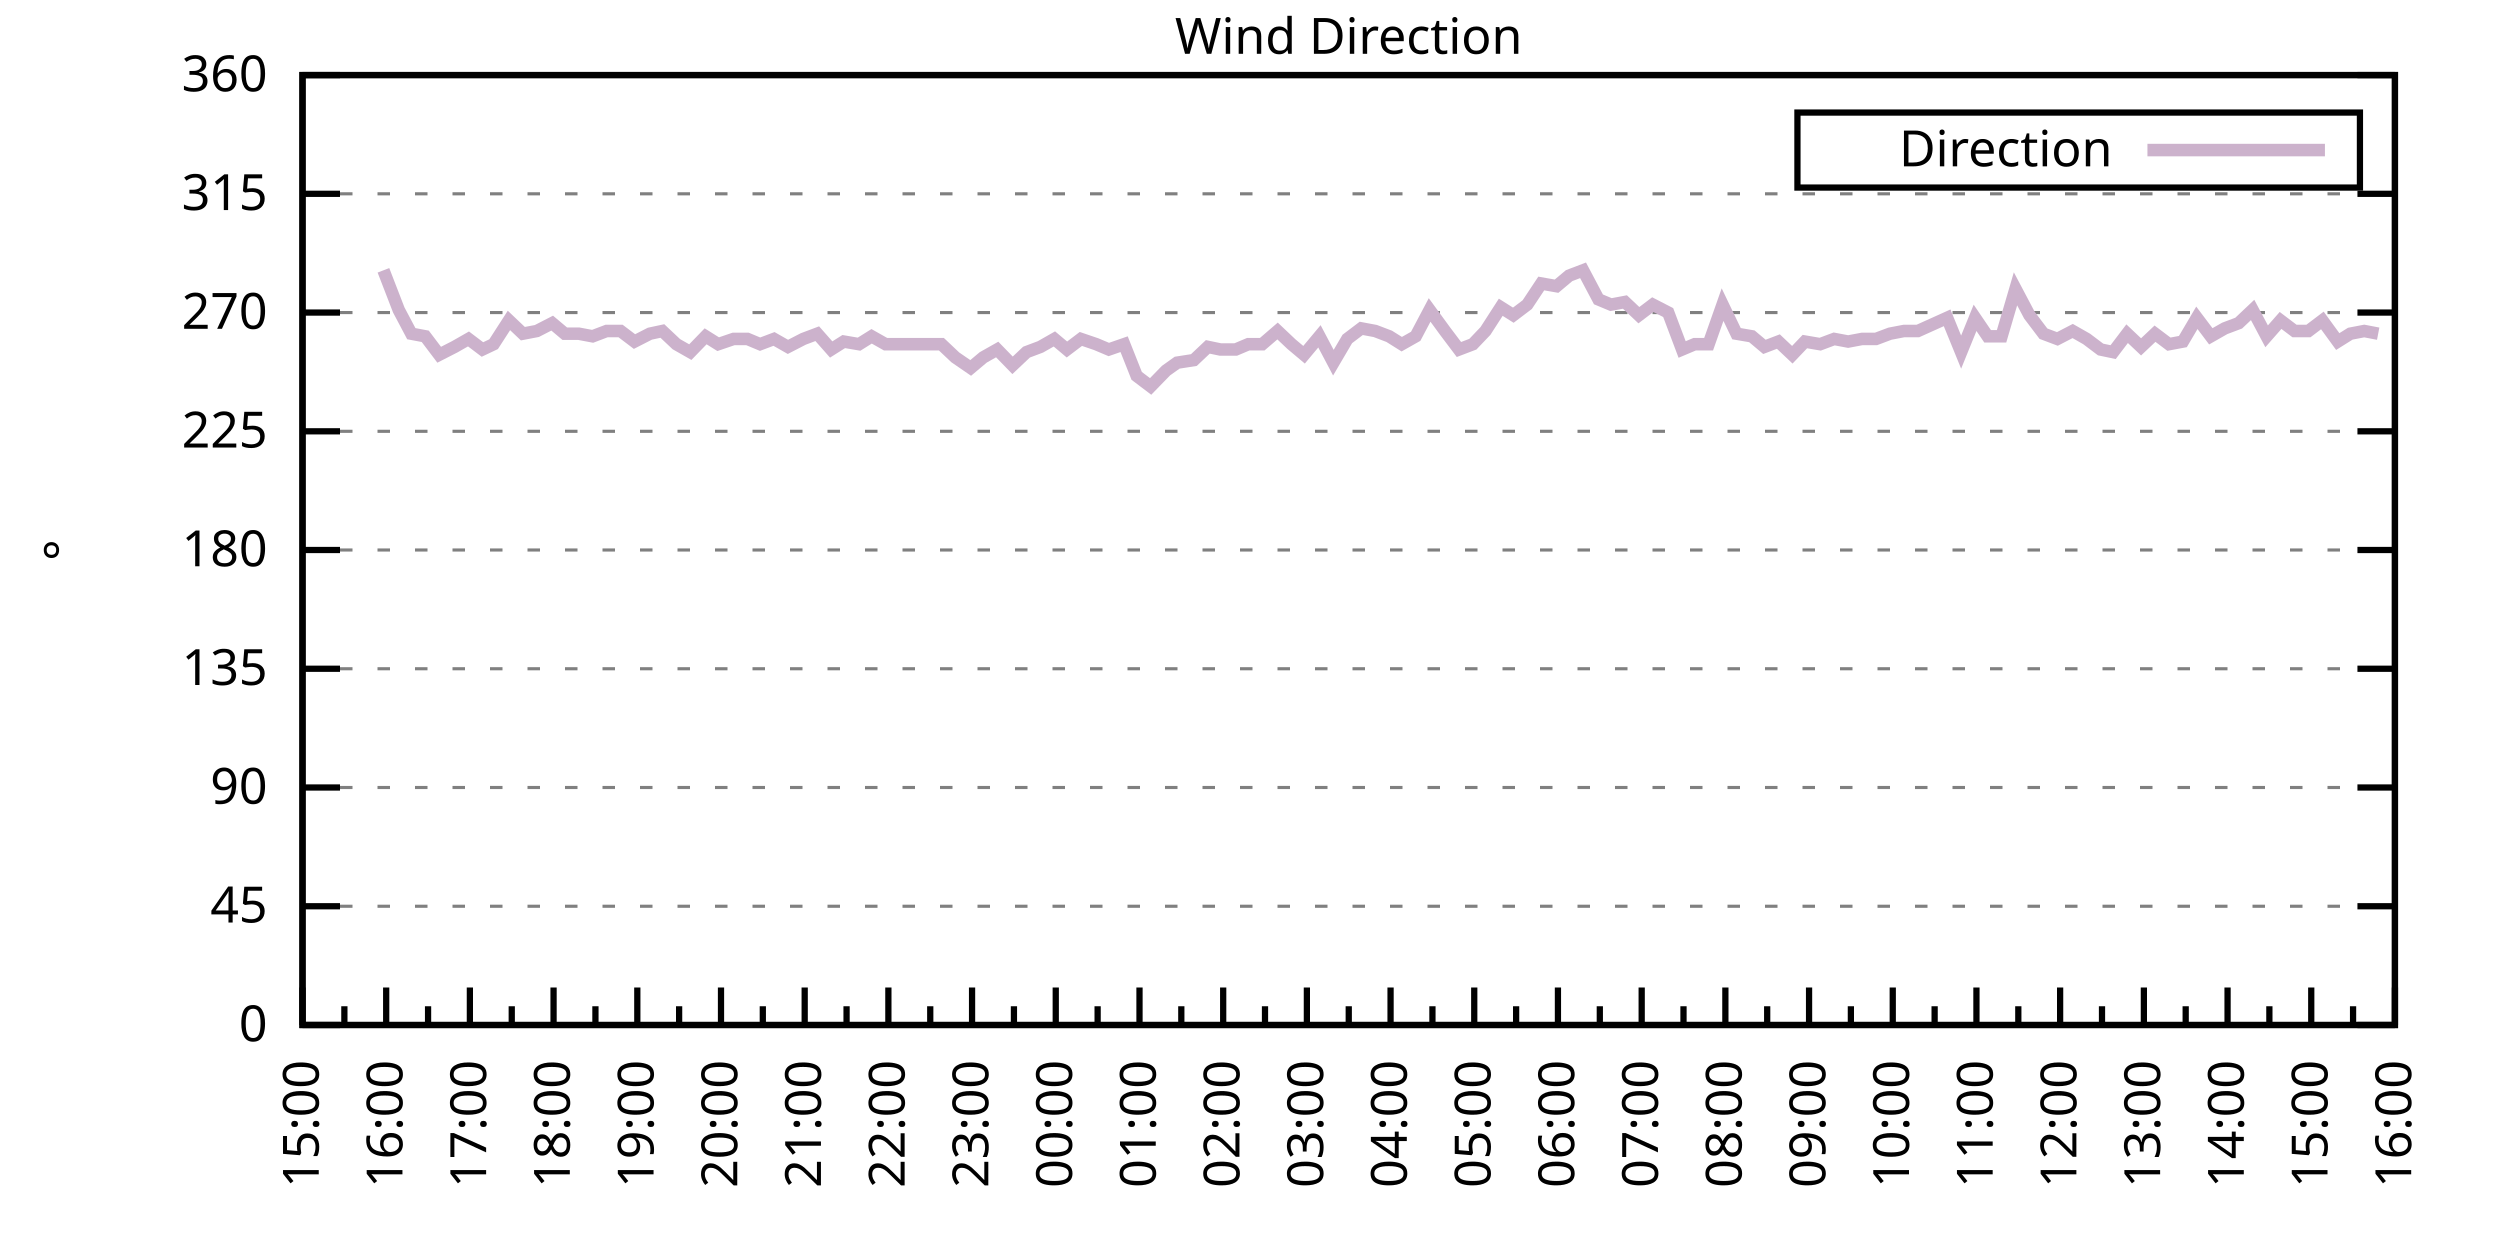
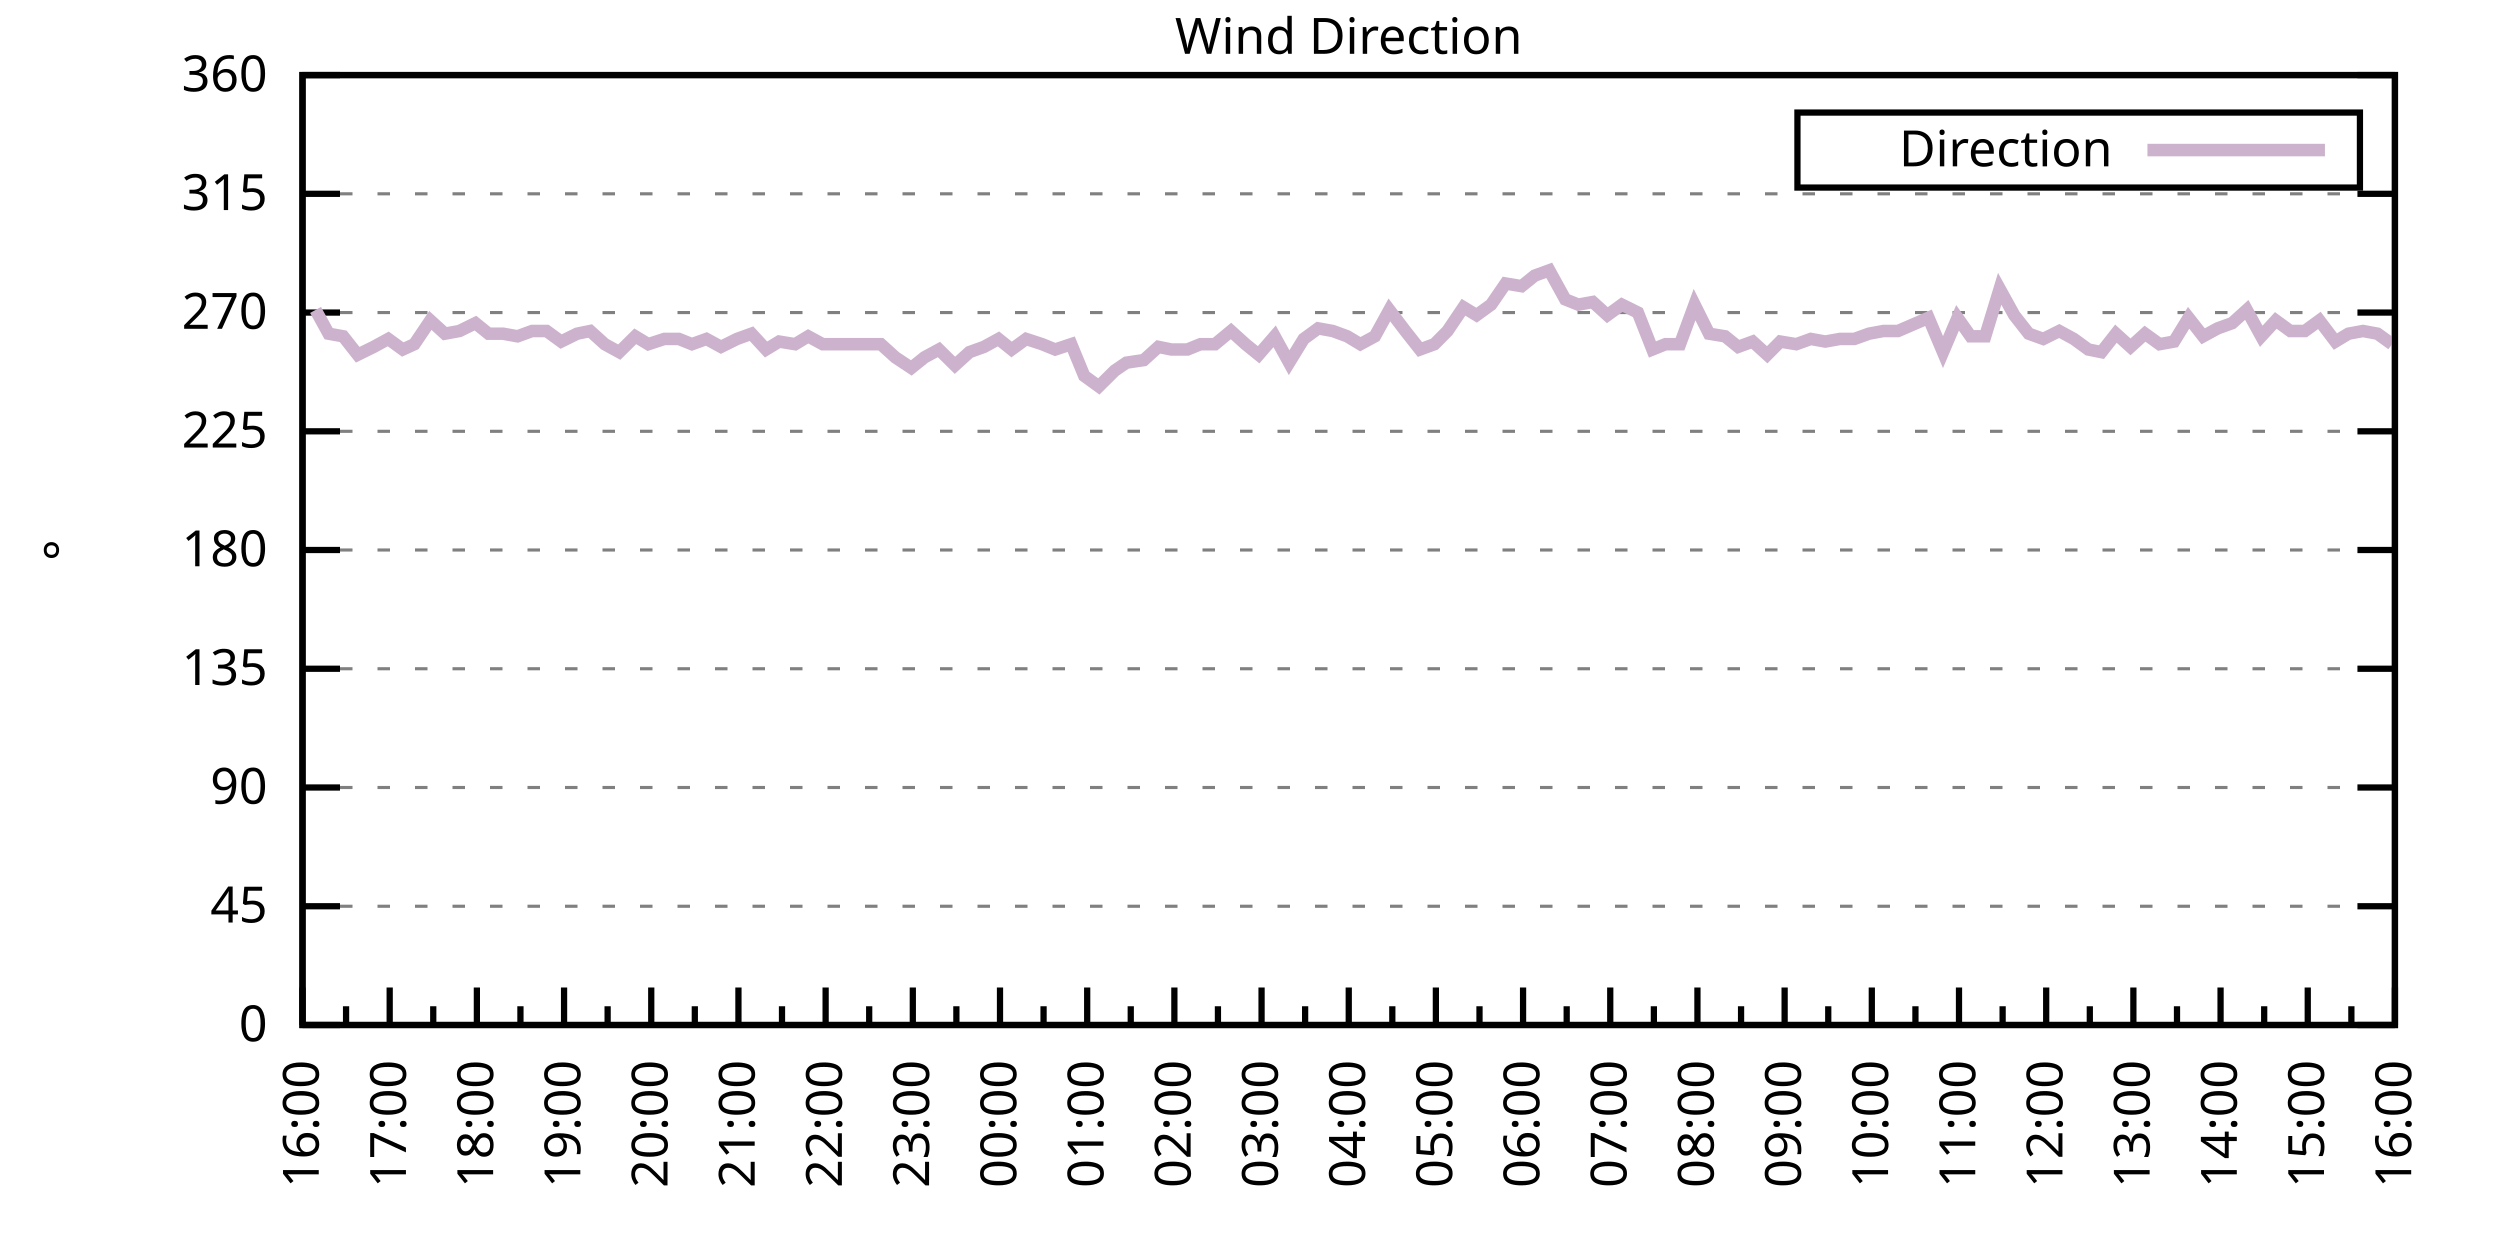
<svg xmlns="http://www.w3.org/2000/svg" xmlns:xlink="http://www.w3.org/1999/xlink" width="400" height="200" viewBox="0 0 400 200">
  <g id="gnuplot_canvas">
    <rect x="0" y="0" width="400" height="200" fill="none" />
    <defs>
      <circle id="gpDot" r="0.5" stroke-width="0.5" stroke="currentColor" />
      <path id="gpPt0" stroke-width="0.333" stroke="currentColor" d="M-1,0 h2 M0,-1 v2" />
      <path id="gpPt1" stroke-width="0.333" stroke="currentColor" d="M-1,-1 L1,1 M1,-1 L-1,1" />
      <path id="gpPt2" stroke-width="0.333" stroke="currentColor" d="M-1,0 L1,0 M0,-1 L0,1 M-1,-1 L1,1 M-1,1 L1,-1" />
      <rect id="gpPt3" stroke-width="0.333" stroke="currentColor" x="-1" y="-1" width="2" height="2" />
      <rect id="gpPt4" stroke-width="0.333" stroke="currentColor" fill="currentColor" x="-1" y="-1" width="2" height="2" />
      <circle id="gpPt5" stroke-width="0.333" stroke="currentColor" cx="0" cy="0" r="1" />
      <use xlink:href="#gpPt5" id="gpPt6" fill="currentColor" stroke="none" />
      <path id="gpPt7" stroke-width="0.333" stroke="currentColor" d="M0,-1.33 L-1.33,0.67 L1.33,0.67 z" />
      <use xlink:href="#gpPt7" id="gpPt8" fill="currentColor" stroke="none" />
      <use xlink:href="#gpPt7" id="gpPt9" stroke="currentColor" transform="rotate(180)" />
      <use xlink:href="#gpPt9" id="gpPt10" fill="currentColor" stroke="none" />
      <use xlink:href="#gpPt3" id="gpPt11" stroke="currentColor" transform="rotate(45)" />
      <use xlink:href="#gpPt11" id="gpPt12" fill="currentColor" stroke="none" />
      <path id="gpPt13" stroke-width="0.333" stroke="currentColor" d="M0,1.330 L1.265,0.411 L0.782,-1.067 L-0.782,-1.076 L-1.265,0.411 z" />
      <use xlink:href="#gpPt13" id="gpPt14" fill="currentColor" stroke="none" />
      <filter id="textbox" filterUnits="objectBoundingBox" x="0" y="0" height="1" width="1">
        <feFlood flood-color="white" flood-opacity="1" result="bgnd" />
        <feComposite in="SourceGraphic" in2="bgnd" operator="atop" />
      </filter>
      <filter id="greybox" filterUnits="objectBoundingBox" x="0" y="0" height="1" width="1">
        <feFlood flood-color="lightgrey" flood-opacity="1" result="grey" />
        <feComposite in="SourceGraphic" in2="grey" operator="atop" />
      </filter>
    </defs>
    <g fill="none" color="white" stroke="currentColor" stroke-width="1.00" stroke-linecap="butt" stroke-linejoin="miter">
</g>
    <g fill="none" color="black" stroke="currentColor" stroke-width="1.00" stroke-linecap="butt" stroke-linejoin="miter">
      <g stroke="none" shape-rendering="crispEdges">
        <polygon fill="rgb(255, 255, 255)" points="48.40,164.00 383.18,164.00 383.18,12.02 48.40,12.02 " />
      </g>
    </g>
    <g fill="none" color="black" stroke="currentColor" stroke-width="1.00" stroke-linecap="butt" stroke-linejoin="miter">
</g>
    <g fill="none" color="black" stroke="black" stroke-width="0.50" stroke-linecap="butt" stroke-linejoin="miter">
</g>
    <g fill="none" color="gray" stroke="currentColor" stroke-width="0.50" stroke-linecap="butt" stroke-linejoin="miter">
      <path stroke="gray" stroke-dasharray="2,4" class="gridline" d="M48.40,164.00 L383.19,164.00  " />
    </g>
    <g fill="none" color="gray" stroke="gray" stroke-width="1.00" stroke-linecap="butt" stroke-linejoin="miter">
</g>
    <g fill="none" color="black" stroke="currentColor" stroke-width="1.00" stroke-linecap="butt" stroke-linejoin="miter">
      <path stroke="black" d="M48.40,164.00 L54.40,164.00 M383.19,164.00 L377.19,164.00  " />
      <g transform="translate(42.80,166.60)" stroke="none" fill="black" font-family="Sans" font-size="8.00" text-anchor="end">
        <text>
          <tspan font-family="Sans"> 0</tspan>
        </text>
      </g>
    </g>
    <g fill="none" color="black" stroke="currentColor" stroke-width="1.00" stroke-linecap="butt" stroke-linejoin="miter">
</g>
    <g fill="none" color="black" stroke="black" stroke-width="0.50" stroke-linecap="butt" stroke-linejoin="miter">
</g>
    <g fill="none" color="gray" stroke="currentColor" stroke-width="0.50" stroke-linecap="butt" stroke-linejoin="miter">
      <path stroke="gray" stroke-dasharray="2,4" class="gridline" d="M48.40,145.00 L383.19,145.00  " />
    </g>
    <g fill="none" color="gray" stroke="gray" stroke-width="1.00" stroke-linecap="butt" stroke-linejoin="miter">
</g>
    <g fill="none" color="black" stroke="currentColor" stroke-width="1.00" stroke-linecap="butt" stroke-linejoin="miter">
      <path stroke="black" d="M48.40,145.00 L54.40,145.00 M383.19,145.00 L377.19,145.00  " />
      <g transform="translate(42.80,147.60)" stroke="none" fill="black" font-family="Sans" font-size="8.00" text-anchor="end">
        <text>
          <tspan font-family="Sans"> 45</tspan>
        </text>
      </g>
    </g>
    <g fill="none" color="black" stroke="currentColor" stroke-width="1.00" stroke-linecap="butt" stroke-linejoin="miter">
</g>
    <g fill="none" color="black" stroke="black" stroke-width="0.50" stroke-linecap="butt" stroke-linejoin="miter">
</g>
    <g fill="none" color="gray" stroke="currentColor" stroke-width="0.50" stroke-linecap="butt" stroke-linejoin="miter">
      <path stroke="gray" stroke-dasharray="2,4" class="gridline" d="M48.40,126.00 L383.19,126.00  " />
    </g>
    <g fill="none" color="gray" stroke="gray" stroke-width="1.00" stroke-linecap="butt" stroke-linejoin="miter">
</g>
    <g fill="none" color="black" stroke="currentColor" stroke-width="1.00" stroke-linecap="butt" stroke-linejoin="miter">
      <path stroke="black" d="M48.40,126.00 L54.40,126.00 M383.19,126.00 L377.19,126.00  " />
      <g transform="translate(42.80,128.60)" stroke="none" fill="black" font-family="Sans" font-size="8.00" text-anchor="end">
        <text>
          <tspan font-family="Sans"> 90</tspan>
        </text>
      </g>
    </g>
    <g fill="none" color="black" stroke="currentColor" stroke-width="1.00" stroke-linecap="butt" stroke-linejoin="miter">
</g>
    <g fill="none" color="black" stroke="black" stroke-width="0.50" stroke-linecap="butt" stroke-linejoin="miter">
</g>
    <g fill="none" color="gray" stroke="currentColor" stroke-width="0.50" stroke-linecap="butt" stroke-linejoin="miter">
      <path stroke="gray" stroke-dasharray="2,4" class="gridline" d="M48.40,107.00 L383.19,107.00  " />
    </g>
    <g fill="none" color="gray" stroke="gray" stroke-width="1.00" stroke-linecap="butt" stroke-linejoin="miter">
</g>
    <g fill="none" color="black" stroke="currentColor" stroke-width="1.00" stroke-linecap="butt" stroke-linejoin="miter">
      <path stroke="black" d="M48.40,107.00 L54.40,107.00 M383.19,107.00 L377.19,107.00  " />
      <g transform="translate(42.80,109.60)" stroke="none" fill="black" font-family="Sans" font-size="8.00" text-anchor="end">
        <text>
          <tspan font-family="Sans"> 135</tspan>
        </text>
      </g>
    </g>
    <g fill="none" color="black" stroke="currentColor" stroke-width="1.00" stroke-linecap="butt" stroke-linejoin="miter">
</g>
    <g fill="none" color="black" stroke="black" stroke-width="0.50" stroke-linecap="butt" stroke-linejoin="miter">
</g>
    <g fill="none" color="gray" stroke="currentColor" stroke-width="0.50" stroke-linecap="butt" stroke-linejoin="miter">
      <path stroke="gray" stroke-dasharray="2,4" class="gridline" d="M48.40,88.00 L383.19,88.00  " />
    </g>
    <g fill="none" color="gray" stroke="gray" stroke-width="1.00" stroke-linecap="butt" stroke-linejoin="miter">
</g>
    <g fill="none" color="black" stroke="currentColor" stroke-width="1.00" stroke-linecap="butt" stroke-linejoin="miter">
      <path stroke="black" d="M48.40,88.00 L54.40,88.00 M383.19,88.00 L377.19,88.00  " />
      <g transform="translate(42.80,90.60)" stroke="none" fill="black" font-family="Sans" font-size="8.00" text-anchor="end">
        <text>
          <tspan font-family="Sans"> 180</tspan>
        </text>
      </g>
    </g>
    <g fill="none" color="black" stroke="currentColor" stroke-width="1.00" stroke-linecap="butt" stroke-linejoin="miter">
</g>
    <g fill="none" color="black" stroke="black" stroke-width="0.50" stroke-linecap="butt" stroke-linejoin="miter">
</g>
    <g fill="none" color="gray" stroke="currentColor" stroke-width="0.50" stroke-linecap="butt" stroke-linejoin="miter">
      <path stroke="gray" stroke-dasharray="2,4" class="gridline" d="M48.40,69.01 L383.19,69.01  " />
    </g>
    <g fill="none" color="gray" stroke="gray" stroke-width="1.00" stroke-linecap="butt" stroke-linejoin="miter">
</g>
    <g fill="none" color="black" stroke="currentColor" stroke-width="1.00" stroke-linecap="butt" stroke-linejoin="miter">
      <path stroke="black" d="M48.40,69.01 L54.40,69.01 M383.19,69.01 L377.19,69.01  " />
      <g transform="translate(42.80,71.61)" stroke="none" fill="black" font-family="Sans" font-size="8.00" text-anchor="end">
        <text>
          <tspan font-family="Sans"> 225</tspan>
        </text>
      </g>
    </g>
    <g fill="none" color="black" stroke="currentColor" stroke-width="1.00" stroke-linecap="butt" stroke-linejoin="miter">
</g>
    <g fill="none" color="black" stroke="black" stroke-width="0.50" stroke-linecap="butt" stroke-linejoin="miter">
</g>
    <g fill="none" color="gray" stroke="currentColor" stroke-width="0.50" stroke-linecap="butt" stroke-linejoin="miter">
      <path stroke="gray" stroke-dasharray="2,4" class="gridline" d="M48.40,50.01 L383.19,50.01  " />
    </g>
    <g fill="none" color="gray" stroke="gray" stroke-width="1.00" stroke-linecap="butt" stroke-linejoin="miter">
</g>
    <g fill="none" color="black" stroke="currentColor" stroke-width="1.00" stroke-linecap="butt" stroke-linejoin="miter">
      <path stroke="black" d="M48.40,50.01 L54.40,50.01 M383.19,50.01 L377.19,50.01  " />
      <g transform="translate(42.80,52.61)" stroke="none" fill="black" font-family="Sans" font-size="8.00" text-anchor="end">
        <text>
          <tspan font-family="Sans"> 270</tspan>
        </text>
      </g>
    </g>
    <g fill="none" color="black" stroke="currentColor" stroke-width="1.00" stroke-linecap="butt" stroke-linejoin="miter">
</g>
    <g fill="none" color="black" stroke="black" stroke-width="0.50" stroke-linecap="butt" stroke-linejoin="miter">
</g>
    <g fill="none" color="gray" stroke="currentColor" stroke-width="0.50" stroke-linecap="butt" stroke-linejoin="miter">
      <path stroke="gray" stroke-dasharray="2,4" class="gridline" d="M48.40,31.01 L383.19,31.01  " />
    </g>
    <g fill="none" color="gray" stroke="gray" stroke-width="1.00" stroke-linecap="butt" stroke-linejoin="miter">
</g>
    <g fill="none" color="black" stroke="currentColor" stroke-width="1.00" stroke-linecap="butt" stroke-linejoin="miter">
      <path stroke="black" d="M48.40,31.01 L54.40,31.01 M383.19,31.01 L377.19,31.01  " />
      <g transform="translate(42.80,33.61)" stroke="none" fill="black" font-family="Sans" font-size="8.00" text-anchor="end">
        <text>
          <tspan font-family="Sans"> 315</tspan>
        </text>
      </g>
    </g>
    <g fill="none" color="black" stroke="currentColor" stroke-width="1.00" stroke-linecap="butt" stroke-linejoin="miter">
</g>
    <g fill="none" color="black" stroke="black" stroke-width="0.50" stroke-linecap="butt" stroke-linejoin="miter">
</g>
    <g fill="none" color="gray" stroke="currentColor" stroke-width="0.50" stroke-linecap="butt" stroke-linejoin="miter">
      <path stroke="gray" stroke-dasharray="2,4" class="gridline" d="M48.40,12.01 L383.19,12.01  " />
    </g>
    <g fill="none" color="gray" stroke="gray" stroke-width="1.00" stroke-linecap="butt" stroke-linejoin="miter">
</g>
    <g fill="none" color="black" stroke="currentColor" stroke-width="1.00" stroke-linecap="butt" stroke-linejoin="miter">
      <path stroke="black" d="M48.40,12.01 L54.40,12.01 M383.19,12.01 L377.19,12.01  " />
      <g transform="translate(42.80,14.61)" stroke="none" fill="black" font-family="Sans" font-size="8.00" text-anchor="end">
        <text>
          <tspan font-family="Sans"> 360</tspan>
        </text>
      </g>
    </g>
    <g fill="none" color="black" stroke="currentColor" stroke-width="1.00" stroke-linecap="butt" stroke-linejoin="miter">
      <path stroke="black" d="M48.40,164.00 L48.40,158.00  " />
      <g transform="translate(51.00,169.60) rotate(270)" stroke="none" fill="black" font-family="Sans" font-size="8.00" text-anchor="end">
        <text>
+           <tspan font-family="Sans">16:00</tspan>
+         </text>
+       </g>
+     </g>
+     <g fill="none" color="black" stroke="currentColor" stroke-width="1.00" stroke-linecap="butt" stroke-linejoin="miter">
+       <path stroke="black" d="M55.37,164.00 L55.37,161.00 M62.35,164.00 L62.35,158.00  " />
+       <g transform="translate(64.95,169.60) rotate(270)" stroke="none" fill="black" font-family="Sans" font-size="8.00" text-anchor="end">
+         <text>
+           <tspan font-family="Sans">17:00</tspan>
+         </text>
+       </g>
+     </g>
+     <g fill="none" color="black" stroke="currentColor" stroke-width="1.00" stroke-linecap="butt" stroke-linejoin="miter">
+       <path stroke="black" d="M69.32,164.00 L69.32,161.00 M76.30,164.00 L76.30,158.00  " />
+       <g transform="translate(78.90,169.60) rotate(270)" stroke="none" fill="black" font-family="Sans" font-size="8.00" text-anchor="end">
+         <text>
+           <tspan font-family="Sans">18:00</tspan>
+         </text>
+       </g>
+     </g>
+     <g fill="none" color="black" stroke="currentColor" stroke-width="1.00" stroke-linecap="butt" stroke-linejoin="miter">
+       <path stroke="black" d="M83.27,164.00 L83.27,161.00 M90.25,164.00 L90.25,158.00  " />
+       <g transform="translate(92.85,169.60) rotate(270)" stroke="none" fill="black" font-family="Sans" font-size="8.00" text-anchor="end">
+         <text>
+           <tspan font-family="Sans">19:00</tspan>
+         </text>
+       </g>
+     </g>
+     <g fill="none" color="black" stroke="currentColor" stroke-width="1.00" stroke-linecap="butt" stroke-linejoin="miter">
+       <path stroke="black" d="M97.22,164.00 L97.22,161.00 M104.20,164.00 L104.20,158.00  " />
+       <g transform="translate(106.80,169.60) rotate(270)" stroke="none" fill="black" font-family="Sans" font-size="8.00" text-anchor="end">
+         <text>
+           <tspan font-family="Sans">20:00</tspan>
+         </text>
+       </g>
+     </g>
+     <g fill="none" color="black" stroke="currentColor" stroke-width="1.00" stroke-linecap="butt" stroke-linejoin="miter">
+       <path stroke="black" d="M111.17,164.00 L111.17,161.00 M118.15,164.00 L118.15,158.00  " />
+       <g transform="translate(120.75,169.60) rotate(270)" stroke="none" fill="black" font-family="Sans" font-size="8.00" text-anchor="end">
+         <text>
+           <tspan font-family="Sans">21:00</tspan>
+         </text>
+       </g>
+     </g>
+     <g fill="none" color="black" stroke="currentColor" stroke-width="1.00" stroke-linecap="butt" stroke-linejoin="miter">
+       <path stroke="black" d="M125.12,164.00 L125.12,161.00 M132.10,164.00 L132.10,158.00  " />
+       <g transform="translate(134.70,169.60) rotate(270)" stroke="none" fill="black" font-family="Sans" font-size="8.00" text-anchor="end">
+         <text>
+           <tspan font-family="Sans">22:00</tspan>
+         </text>
+       </g>
+     </g>
+     <g fill="none" color="black" stroke="currentColor" stroke-width="1.00" stroke-linecap="butt" stroke-linejoin="miter">
+       <path stroke="black" d="M139.07,164.00 L139.07,161.00 M146.05,164.00 L146.05,158.00  " />
+       <g transform="translate(148.65,169.60) rotate(270)" stroke="none" fill="black" font-family="Sans" font-size="8.00" text-anchor="end">
+         <text>
+           <tspan font-family="Sans">23:00</tspan>
+         </text>
+       </g>
+     </g>
+     <g fill="none" color="black" stroke="currentColor" stroke-width="1.00" stroke-linecap="butt" stroke-linejoin="miter">
+       <path stroke="black" d="M153.02,164.00 L153.02,161.00 M160.00,164.00 L160.00,158.00  " />
+       <g transform="translate(162.60,169.60) rotate(270)" stroke="none" fill="black" font-family="Sans" font-size="8.00" text-anchor="end">
+         <text>
+           <tspan font-family="Sans">00:00</tspan>
+         </text>
+       </g>
+     </g>
+     <g fill="none" color="black" stroke="currentColor" stroke-width="1.00" stroke-linecap="butt" stroke-linejoin="miter">
+       <path stroke="black" d="M166.97,164.00 L166.97,161.00 M173.95,164.00 L173.95,158.00  " />
+       <g transform="translate(176.55,169.60) rotate(270)" stroke="none" fill="black" font-family="Sans" font-size="8.00" text-anchor="end">
+         <text>
+           <tspan font-family="Sans">01:00</tspan>
+         </text>
+       </g>
+     </g>
+     <g fill="none" color="black" stroke="currentColor" stroke-width="1.00" stroke-linecap="butt" stroke-linejoin="miter">
+       <path stroke="black" d="M180.92,164.00 L180.92,161.00 M187.90,164.00 L187.90,158.00  " />
+       <g transform="translate(190.50,169.60) rotate(270)" stroke="none" fill="black" font-family="Sans" font-size="8.00" text-anchor="end">
+         <text>
+           <tspan font-family="Sans">02:00</tspan>
+         </text>
+       </g>
+     </g>
+     <g fill="none" color="black" stroke="currentColor" stroke-width="1.00" stroke-linecap="butt" stroke-linejoin="miter">
+       <path stroke="black" d="M194.87,164.00 L194.87,161.00 M201.85,164.00 L201.85,158.00  " />
+       <g transform="translate(204.45,169.60) rotate(270)" stroke="none" fill="black" font-family="Sans" font-size="8.00" text-anchor="end">
+         <text>
+           <tspan font-family="Sans">03:00</tspan>
+         </text>
+       </g>
+     </g>
+     <g fill="none" color="black" stroke="currentColor" stroke-width="1.00" stroke-linecap="butt" stroke-linejoin="miter">
+       <path stroke="black" d="M208.82,164.00 L208.82,161.00 M215.80,164.00 L215.80,158.00  " />
+       <g transform="translate(218.40,169.60) rotate(270)" stroke="none" fill="black" font-family="Sans" font-size="8.00" text-anchor="end">
+         <text>
+           <tspan font-family="Sans">04:00</tspan>
+         </text>
+       </g>
+     </g>
+     <g fill="none" color="black" stroke="currentColor" stroke-width="1.00" stroke-linecap="butt" stroke-linejoin="miter">
+       <path stroke="black" d="M222.77,164.00 L222.77,161.00 M229.74,164.00 L229.74,158.00  " />
+       <g transform="translate(232.34,169.60) rotate(270)" stroke="none" fill="black" font-family="Sans" font-size="8.00" text-anchor="end">
+         <text>
+           <tspan font-family="Sans">05:00</tspan>
+         </text>
+       </g>
+     </g>
+     <g fill="none" color="black" stroke="currentColor" stroke-width="1.00" stroke-linecap="butt" stroke-linejoin="miter">
+       <path stroke="black" d="M236.72,164.00 L236.72,161.00 M243.69,164.00 L243.69,158.00  " />
+       <g transform="translate(246.29,169.60) rotate(270)" stroke="none" fill="black" font-family="Sans" font-size="8.00" text-anchor="end">
+         <text>
+           <tspan font-family="Sans">06:00</tspan>
+         </text>
+       </g>
+     </g>
+     <g fill="none" color="black" stroke="currentColor" stroke-width="1.00" stroke-linecap="butt" stroke-linejoin="miter">
+       <path stroke="black" d="M250.67,164.00 L250.67,161.00 M257.64,164.00 L257.64,158.00  " />
+       <g transform="translate(260.24,169.60) rotate(270)" stroke="none" fill="black" font-family="Sans" font-size="8.00" text-anchor="end">
+         <text>
+           <tspan font-family="Sans">07:00</tspan>
+         </text>
+       </g>
+     </g>
+     <g fill="none" color="black" stroke="currentColor" stroke-width="1.00" stroke-linecap="butt" stroke-linejoin="miter">
+       <path stroke="black" d="M264.62,164.00 L264.62,161.00 M271.59,164.00 L271.59,158.00  " />
+       <g transform="translate(274.19,169.60) rotate(270)" stroke="none" fill="black" font-family="Sans" font-size="8.00" text-anchor="end">
+         <text>
+           <tspan font-family="Sans">08:00</tspan>
+         </text>
+       </g>
+     </g>
+     <g fill="none" color="black" stroke="currentColor" stroke-width="1.00" stroke-linecap="butt" stroke-linejoin="miter">
+       <path stroke="black" d="M278.57,164.00 L278.57,161.00 M285.54,164.00 L285.54,158.00  " />
+       <g transform="translate(288.14,169.60) rotate(270)" stroke="none" fill="black" font-family="Sans" font-size="8.00" text-anchor="end">
+         <text>
+           <tspan font-family="Sans">09:00</tspan>
+         </text>
+       </g>
+     </g>
+     <g fill="none" color="black" stroke="currentColor" stroke-width="1.00" stroke-linecap="butt" stroke-linejoin="miter">
+       <path stroke="black" d="M292.52,164.00 L292.52,161.00 M299.49,164.00 L299.49,158.00  " />
+       <g transform="translate(302.09,169.60) rotate(270)" stroke="none" fill="black" font-family="Sans" font-size="8.00" text-anchor="end">
+         <text>
+           <tspan font-family="Sans">10:00</tspan>
+         </text>
+       </g>
+     </g>
+     <g fill="none" color="black" stroke="currentColor" stroke-width="1.00" stroke-linecap="butt" stroke-linejoin="miter">
+       <path stroke="black" d="M306.47,164.00 L306.47,161.00 M313.44,164.00 L313.44,158.00  " />
+       <g transform="translate(316.04,169.60) rotate(270)" stroke="none" fill="black" font-family="Sans" font-size="8.00" text-anchor="end">
+         <text>
+           <tspan font-family="Sans">11:00</tspan>
+         </text>
+       </g>
+     </g>
+     <g fill="none" color="black" stroke="currentColor" stroke-width="1.00" stroke-linecap="butt" stroke-linejoin="miter">
+       <path stroke="black" d="M320.42,164.00 L320.42,161.00 M327.39,164.00 L327.39,158.00  " />
+       <g transform="translate(329.99,169.60) rotate(270)" stroke="none" fill="black" font-family="Sans" font-size="8.00" text-anchor="end">
+         <text>
+           <tspan font-family="Sans">12:00</tspan>
+         </text>
+       </g>
+     </g>
+     <g fill="none" color="black" stroke="currentColor" stroke-width="1.00" stroke-linecap="butt" stroke-linejoin="miter">
+       <path stroke="black" d="M334.37,164.00 L334.37,161.00 M341.34,164.00 L341.34,158.00  " />
+       <g transform="translate(343.94,169.60) rotate(270)" stroke="none" fill="black" font-family="Sans" font-size="8.00" text-anchor="end">
+         <text>
+           <tspan font-family="Sans">13:00</tspan>
+         </text>
+       </g>
+     </g>
+     <g fill="none" color="black" stroke="currentColor" stroke-width="1.00" stroke-linecap="butt" stroke-linejoin="miter">
+       <path stroke="black" d="M348.32,164.00 L348.32,161.00 M355.29,164.00 L355.29,158.00  " />
+       <g transform="translate(357.89,169.60) rotate(270)" stroke="none" fill="black" font-family="Sans" font-size="8.00" text-anchor="end">
+         <text>
+           <tspan font-family="Sans">14:00</tspan>
+         </text>
+       </g>
+     </g>
+     <g fill="none" color="black" stroke="currentColor" stroke-width="1.00" stroke-linecap="butt" stroke-linejoin="miter">
+       <path stroke="black" d="M362.27,164.00 L362.27,161.00 M369.24,164.00 L369.24,158.00  " />
+       <g transform="translate(371.84,169.60) rotate(270)" stroke="none" fill="black" font-family="Sans" font-size="8.00" text-anchor="end">
+         <text>
          <tspan font-family="Sans">15:00</tspan>
        </text>
      </g>
    </g>
    <g fill="none" color="black" stroke="currentColor" stroke-width="1.00" stroke-linecap="butt" stroke-linejoin="miter">
-       <path stroke="black" d="M55.10,164.00 L55.10,161.00 M61.79,164.00 L61.79,158.00  " />
-       <g transform="translate(64.39,169.60) rotate(270)" stroke="none" fill="black" font-family="Sans" font-size="8.00" text-anchor="end">
-         <text>
-           <tspan font-family="Sans">16:00</tspan>
-         </text>
-       </g>
-     </g>
-     <g fill="none" color="black" stroke="currentColor" stroke-width="1.00" stroke-linecap="butt" stroke-linejoin="miter">
-       <path stroke="black" d="M68.49,164.00 L68.49,161.00 M75.18,164.00 L75.18,158.00  " />
-       <g transform="translate(77.78,169.60) rotate(270)" stroke="none" fill="black" font-family="Sans" font-size="8.00" text-anchor="end">
-         <text>
-           <tspan font-family="Sans">17:00</tspan>
-         </text>
-       </g>
-     </g>
-     <g fill="none" color="black" stroke="currentColor" stroke-width="1.00" stroke-linecap="butt" stroke-linejoin="miter">
-       <path stroke="black" d="M81.88,164.00 L81.88,161.00 M88.57,164.00 L88.57,158.00  " />
-       <g transform="translate(91.17,169.60) rotate(270)" stroke="none" fill="black" font-family="Sans" font-size="8.00" text-anchor="end">
-         <text>
-           <tspan font-family="Sans">18:00</tspan>
-         </text>
-       </g>
-     </g>
-     <g fill="none" color="black" stroke="currentColor" stroke-width="1.00" stroke-linecap="butt" stroke-linejoin="miter">
-       <path stroke="black" d="M95.27,164.00 L95.27,161.00 M101.97,164.00 L101.97,158.00  " />
-       <g transform="translate(104.57,169.60) rotate(270)" stroke="none" fill="black" font-family="Sans" font-size="8.00" text-anchor="end">
-         <text>
-           <tspan font-family="Sans">19:00</tspan>
-         </text>
-       </g>
-     </g>
-     <g fill="none" color="black" stroke="currentColor" stroke-width="1.00" stroke-linecap="butt" stroke-linejoin="miter">
-       <path stroke="black" d="M108.66,164.00 L108.66,161.00 M115.36,164.00 L115.36,158.00  " />
-       <g transform="translate(117.96,169.60) rotate(270)" stroke="none" fill="black" font-family="Sans" font-size="8.00" text-anchor="end">
-         <text>
-           <tspan font-family="Sans">20:00</tspan>
-         </text>
-       </g>
-     </g>
-     <g fill="none" color="black" stroke="currentColor" stroke-width="1.00" stroke-linecap="butt" stroke-linejoin="miter">
-       <path stroke="black" d="M122.05,164.00 L122.05,161.00 M128.75,164.00 L128.75,158.00  " />
-       <g transform="translate(131.35,169.60) rotate(270)" stroke="none" fill="black" font-family="Sans" font-size="8.00" text-anchor="end">
-         <text>
-           <tspan font-family="Sans">21:00</tspan>
-         </text>
-       </g>
-     </g>
-     <g fill="none" color="black" stroke="currentColor" stroke-width="1.00" stroke-linecap="butt" stroke-linejoin="miter">
-       <path stroke="black" d="M135.45,164.00 L135.45,161.00 M142.14,164.00 L142.14,158.00  " />
-       <g transform="translate(144.74,169.60) rotate(270)" stroke="none" fill="black" font-family="Sans" font-size="8.00" text-anchor="end">
-         <text>
-           <tspan font-family="Sans">22:00</tspan>
-         </text>
-       </g>
-     </g>
-     <g fill="none" color="black" stroke="currentColor" stroke-width="1.00" stroke-linecap="butt" stroke-linejoin="miter">
-       <path stroke="black" d="M148.84,164.00 L148.84,161.00 M155.53,164.00 L155.53,158.00  " />
-       <g transform="translate(158.13,169.60) rotate(270)" stroke="none" fill="black" font-family="Sans" font-size="8.00" text-anchor="end">
-         <text>
-           <tspan font-family="Sans">23:00</tspan>
-         </text>
-       </g>
-     </g>
-     <g fill="none" color="black" stroke="currentColor" stroke-width="1.00" stroke-linecap="butt" stroke-linejoin="miter">
-       <path stroke="black" d="M162.23,164.00 L162.23,161.00 M168.92,164.00 L168.92,158.00  " />
-       <g transform="translate(171.52,169.60) rotate(270)" stroke="none" fill="black" font-family="Sans" font-size="8.00" text-anchor="end">
-         <text>
-           <tspan font-family="Sans">00:00</tspan>
-         </text>
-       </g>
-     </g>
-     <g fill="none" color="black" stroke="currentColor" stroke-width="1.00" stroke-linecap="butt" stroke-linejoin="miter">
-       <path stroke="black" d="M175.62,164.00 L175.62,161.00 M182.32,164.00 L182.32,158.00  " />
-       <g transform="translate(184.92,169.60) rotate(270)" stroke="none" fill="black" font-family="Sans" font-size="8.00" text-anchor="end">
-         <text>
-           <tspan font-family="Sans">01:00</tspan>
-         </text>
-       </g>
-     </g>
-     <g fill="none" color="black" stroke="currentColor" stroke-width="1.00" stroke-linecap="butt" stroke-linejoin="miter">
-       <path stroke="black" d="M189.01,164.00 L189.01,161.00 M195.71,164.00 L195.71,158.00  " />
-       <g transform="translate(198.31,169.60) rotate(270)" stroke="none" fill="black" font-family="Sans" font-size="8.00" text-anchor="end">
-         <text>
-           <tspan font-family="Sans">02:00</tspan>
-         </text>
-       </g>
-     </g>
-     <g fill="none" color="black" stroke="currentColor" stroke-width="1.00" stroke-linecap="butt" stroke-linejoin="miter">
-       <path stroke="black" d="M202.40,164.00 L202.40,161.00 M209.10,164.00 L209.10,158.00  " />
-       <g transform="translate(211.70,169.60) rotate(270)" stroke="none" fill="black" font-family="Sans" font-size="8.00" text-anchor="end">
-         <text>
-           <tspan font-family="Sans">03:00</tspan>
-         </text>
-       </g>
-     </g>
-     <g fill="none" color="black" stroke="currentColor" stroke-width="1.00" stroke-linecap="butt" stroke-linejoin="miter">
-       <path stroke="black" d="M215.80,164.00 L215.80,161.00 M222.49,164.00 L222.49,158.00  " />
-       <g transform="translate(225.09,169.60) rotate(270)" stroke="none" fill="black" font-family="Sans" font-size="8.00" text-anchor="end">
-         <text>
-           <tspan font-family="Sans">04:00</tspan>
-         </text>
-       </g>
-     </g>
-     <g fill="none" color="black" stroke="currentColor" stroke-width="1.00" stroke-linecap="butt" stroke-linejoin="miter">
-       <path stroke="black" d="M229.19,164.00 L229.19,161.00 M235.88,164.00 L235.88,158.00  " />
-       <g transform="translate(238.48,169.60) rotate(270)" stroke="none" fill="black" font-family="Sans" font-size="8.00" text-anchor="end">
-         <text>
-           <tspan font-family="Sans">05:00</tspan>
-         </text>
-       </g>
-     </g>
-     <g fill="none" color="black" stroke="currentColor" stroke-width="1.00" stroke-linecap="butt" stroke-linejoin="miter">
-       <path stroke="black" d="M242.58,164.00 L242.58,161.00 M249.27,164.00 L249.27,158.00  " />
-       <g transform="translate(251.87,169.60) rotate(270)" stroke="none" fill="black" font-family="Sans" font-size="8.00" text-anchor="end">
-         <text>
-           <tspan font-family="Sans">06:00</tspan>
-         </text>
-       </g>
-     </g>
-     <g fill="none" color="black" stroke="currentColor" stroke-width="1.00" stroke-linecap="butt" stroke-linejoin="miter">
-       <path stroke="black" d="M255.97,164.00 L255.97,161.00 M262.67,164.00 L262.67,158.00  " />
-       <g transform="translate(265.27,169.60) rotate(270)" stroke="none" fill="black" font-family="Sans" font-size="8.00" text-anchor="end">
-         <text>
-           <tspan font-family="Sans">07:00</tspan>
-         </text>
-       </g>
-     </g>
-     <g fill="none" color="black" stroke="currentColor" stroke-width="1.00" stroke-linecap="butt" stroke-linejoin="miter">
-       <path stroke="black" d="M269.36,164.00 L269.36,161.00 M276.06,164.00 L276.06,158.00  " />
-       <g transform="translate(278.66,169.60) rotate(270)" stroke="none" fill="black" font-family="Sans" font-size="8.00" text-anchor="end">
-         <text>
-           <tspan font-family="Sans">08:00</tspan>
-         </text>
-       </g>
-     </g>
-     <g fill="none" color="black" stroke="currentColor" stroke-width="1.00" stroke-linecap="butt" stroke-linejoin="miter">
-       <path stroke="black" d="M282.75,164.00 L282.75,161.00 M289.45,164.00 L289.45,158.00  " />
-       <g transform="translate(292.05,169.60) rotate(270)" stroke="none" fill="black" font-family="Sans" font-size="8.00" text-anchor="end">
-         <text>
-           <tspan font-family="Sans">09:00</tspan>
-         </text>
-       </g>
-     </g>
-     <g fill="none" color="black" stroke="currentColor" stroke-width="1.00" stroke-linecap="butt" stroke-linejoin="miter">
-       <path stroke="black" d="M296.14,164.00 L296.14,161.00 M302.84,164.00 L302.84,158.00  " />
-       <g transform="translate(305.44,169.60) rotate(270)" stroke="none" fill="black" font-family="Sans" font-size="8.00" text-anchor="end">
-         <text>
-           <tspan font-family="Sans">10:00</tspan>
-         </text>
-       </g>
-     </g>
-     <g fill="none" color="black" stroke="currentColor" stroke-width="1.00" stroke-linecap="butt" stroke-linejoin="miter">
-       <path stroke="black" d="M309.54,164.00 L309.54,161.00 M316.23,164.00 L316.23,158.00  " />
-       <g transform="translate(318.83,169.60) rotate(270)" stroke="none" fill="black" font-family="Sans" font-size="8.00" text-anchor="end">
-         <text>
-           <tspan font-family="Sans">11:00</tspan>
-         </text>
-       </g>
-     </g>
-     <g fill="none" color="black" stroke="currentColor" stroke-width="1.00" stroke-linecap="butt" stroke-linejoin="miter">
-       <path stroke="black" d="M322.93,164.00 L322.93,161.00 M329.62,164.00 L329.62,158.00  " />
-       <g transform="translate(332.22,169.60) rotate(270)" stroke="none" fill="black" font-family="Sans" font-size="8.00" text-anchor="end">
-         <text>
-           <tspan font-family="Sans">12:00</tspan>
-         </text>
-       </g>
-     </g>
-     <g fill="none" color="black" stroke="currentColor" stroke-width="1.00" stroke-linecap="butt" stroke-linejoin="miter">
-       <path stroke="black" d="M336.32,164.00 L336.32,161.00 M343.02,164.00 L343.02,158.00  " />
-       <g transform="translate(345.62,169.60) rotate(270)" stroke="none" fill="black" font-family="Sans" font-size="8.00" text-anchor="end">
-         <text>
-           <tspan font-family="Sans">13:00</tspan>
-         </text>
-       </g>
-     </g>
-     <g fill="none" color="black" stroke="currentColor" stroke-width="1.00" stroke-linecap="butt" stroke-linejoin="miter">
-       <path stroke="black" d="M349.71,164.00 L349.71,161.00 M356.41,164.00 L356.41,158.00  " />
-       <g transform="translate(359.01,169.60) rotate(270)" stroke="none" fill="black" font-family="Sans" font-size="8.00" text-anchor="end">
-         <text>
-           <tspan font-family="Sans">14:00</tspan>
-         </text>
-       </g>
-     </g>
-     <g fill="none" color="black" stroke="currentColor" stroke-width="1.00" stroke-linecap="butt" stroke-linejoin="miter">
-       <path stroke="black" d="M363.10,164.00 L363.10,161.00 M369.80,164.00 L369.80,158.00  " />
-       <g transform="translate(372.40,169.60) rotate(270)" stroke="none" fill="black" font-family="Sans" font-size="8.00" text-anchor="end">
-         <text>
-           <tspan font-family="Sans">15:00</tspan>
-         </text>
-       </g>
-     </g>
-     <g fill="none" color="black" stroke="currentColor" stroke-width="1.00" stroke-linecap="butt" stroke-linejoin="miter">
-       <path stroke="black" d="M376.49,164.00 L376.49,161.00 M383.19,164.00 L383.19,158.00  " />
+       <path stroke="black" d="M376.22,164.00 L376.22,161.00 M383.19,164.00 L383.19,158.00  " />
      <g transform="translate(385.79,169.60) rotate(270)" stroke="none" fill="black" font-family="Sans" font-size="8.00" text-anchor="end">
        <text>
          <tspan font-family="Sans">16:00</tspan>
        </text>
      </g>
    </g>
    <g fill="none" color="black" stroke="currentColor" stroke-width="1.00" stroke-linecap="butt" stroke-linejoin="miter">
</g>
    <g fill="none" color="black" stroke="currentColor" stroke-width="1.00" stroke-linecap="butt" stroke-linejoin="miter">
      <path stroke="black" d="M48.40,12.01 L48.40,164.00 L383.19,164.00 L383.19,12.01 L48.40,12.01 Z  " />
    </g>
    <g fill="none" color="black" stroke="currentColor" stroke-width="1.00" stroke-linecap="butt" stroke-linejoin="miter">
      <g transform="translate(12.80,88.01) rotate(270)" stroke="none" fill="black" font-family="Sans" font-size="8.00" text-anchor="middle">
        <text>
          <tspan font-family="Sans">°</tspan>
        </text>
      </g>
    </g>
    <g fill="none" color="black" stroke="currentColor" stroke-width="1.00" stroke-linecap="butt" stroke-linejoin="miter">
</g>
    <g fill="none" color="black" stroke="currentColor" stroke-width="1.00" stroke-linecap="butt" stroke-linejoin="miter">
      <path stroke="black" d="M287.59,30.01 L287.59,18.01 L377.59,18.01 L377.59,30.01 L287.59,30.01 Z  " />
    </g>
    <g id="Wind_direction_plot_1">
      <g fill="none" color="white" stroke="black" stroke-width="2.00" stroke-linecap="butt" stroke-linejoin="miter">
</g>
      <g fill="none" color="black" stroke="currentColor" stroke-width="2.00" stroke-linecap="butt" stroke-linejoin="miter">
        <g transform="translate(337.99,26.61)" stroke="none" fill="black" font-family="Sans" font-size="8.00" text-anchor="end">
          <text>
            <tspan font-family="Sans">Direction</tspan>
          </text>
        </g>
      </g>
      <g fill="none" color="black" stroke="currentColor" stroke-width="2.00" stroke-linecap="butt" stroke-linejoin="miter">
-         <path stroke="rgb(204, 178, 204)" d="M343.59,24.01 L371.99,24.01 M61.35,43.25 L63.80,49.59 L65.81,53.39 L68.04,53.81 L70.27,56.76 L72.73,55.50   L74.96,54.23 L77.19,55.92 L78.98,55.07 L81.43,51.27 L83.66,53.39 L85.90,52.96 L88.35,51.70 L90.36,53.39   L92.59,53.39 L94.82,53.81 L97.06,52.96 L99.29,52.96 L101.52,54.65 L103.98,53.39 L105.98,52.96 L108.22,55.07   L110.45,56.34 L112.90,53.81 L114.91,55.07 L117.37,54.23 L119.60,54.23 L121.61,55.07 L123.84,54.23 L126.07,55.50   L128.53,54.23 L130.76,53.39 L132.99,55.92 L135.00,54.65 L137.45,55.07 L139.46,53.81 L141.69,55.07 L143.93,55.07   L146.16,55.07 L148.39,55.07 L150.62,55.07 L152.85,57.18 L155.31,58.87 L157.32,57.18 L159.55,55.92 L162.01,58.45   L164.24,56.34 L166.47,55.50 L168.70,54.23 L170.71,55.92 L172.94,54.23 L175.40,55.07 L177.41,55.92 L179.86,55.07   L181.87,60.14 L184.10,61.83 L186.56,59.30 L188.34,58.03 L191.02,57.61 L193.25,55.50 L195.26,55.92 L197.72,55.92   L199.73,55.07 L201.96,55.07 L204.41,52.96 L206.64,55.07 L208.65,56.76 L211.11,53.81 L213.34,58.03 L215.57,54.23   L217.80,52.54 L220.04,52.96 L222.27,53.81 L224.28,55.07 L226.51,53.81 L228.74,49.59 L231.20,52.96 L233.43,55.92   L235.66,55.07 L237.67,52.96 L240.12,49.16 L242.13,50.43 L244.36,48.74 L246.60,45.36 L249.05,45.79 L251.06,44.10   L253.29,43.25 L255.75,47.90 L257.76,48.74 L259.99,48.32 L262.22,50.43 L264.45,48.74 L266.91,50.01 L269.14,55.92   L271.15,55.07 L273.38,55.07 L275.61,48.74 L277.84,53.39 L280.30,53.81 L282.31,55.50 L284.54,54.65 L286.77,56.76   L288.78,54.65 L291.23,55.07 L293.47,54.23 L295.70,54.65 L297.93,54.23 L300.16,54.23 L302.39,53.39 L304.63,52.96   L306.86,52.96 L311.54,50.85 L313.78,56.34 L316.01,50.85 L318.02,53.81 L320.25,53.81 L322.48,46.21 L324.71,50.43   L326.95,53.39 L329.18,54.23 L331.63,52.96 L333.86,54.23 L336.10,55.92 L338.10,56.34 L340.34,53.39 L342.57,55.50   L344.80,53.39 L347.03,55.07 L349.26,54.65 L351.50,50.85 L353.73,53.81 L355.96,52.54 L358.19,51.70 L360.42,49.59   L362.66,53.81 L364.89,51.27 L367.12,52.96 L369.35,52.96 L371.58,51.27 L374.04,54.65 L376.05,53.39 L378.28,52.96   L380.51,53.39  " />
+         <path stroke="rgb(204, 178, 204)" d="M343.59,24.01 L371.99,24.01 M50.49,49.59 L52.58,53.39 L54.91,53.81 L57.23,56.76 L59.79,55.50 L62.12,54.23   L64.44,55.92 L66.30,55.07 L68.86,51.27 L71.18,53.39 L73.51,52.96 L76.07,51.70 L78.16,53.39 L80.48,53.39   L82.81,53.81 L85.13,52.96 L87.46,52.96 L89.78,54.65 L92.34,53.39 L94.43,52.96 L96.76,55.07 L99.08,56.34   L101.64,53.81 L103.73,55.07 L106.29,54.23 L108.62,54.23 L110.71,55.07 L113.03,54.23 L115.36,55.50 L117.92,54.23   L120.24,53.39 L122.57,55.92 L124.66,54.65 L127.22,55.07 L129.31,53.81 L131.63,55.07 L133.96,55.07 L136.28,55.07   L138.61,55.07 L140.93,55.07 L143.26,57.18 L145.81,58.87 L147.91,57.18 L150.23,55.92 L152.79,58.45 L155.11,56.34   L157.44,55.50 L159.76,54.23 L161.86,55.92 L164.18,54.23 L166.74,55.07 L168.83,55.92 L171.39,55.07 L173.48,60.14   L175.81,61.83 L178.36,59.30 L180.22,58.03 L183.01,57.61 L185.34,55.50 L187.43,55.92 L189.99,55.92 L192.08,55.07   L194.41,55.07 L196.96,52.96 L199.29,55.07 L201.38,56.76 L203.94,53.81 L206.26,58.03 L208.59,54.23 L210.91,52.54   L213.24,52.96 L215.56,53.81 L217.65,55.07 L219.98,53.81 L222.30,49.59 L224.86,52.96 L227.19,55.92 L229.51,55.07   L231.60,52.96 L234.16,49.16 L236.25,50.43 L238.58,48.74 L240.90,45.36 L243.46,45.79 L245.55,44.10 L247.88,43.25   L250.44,47.90 L252.53,48.74 L254.85,48.32 L257.18,50.43 L259.50,48.74 L262.06,50.01 L264.39,55.92 L266.48,55.07   L268.80,55.07 L271.13,48.74 L273.45,53.39 L276.01,53.81 L278.10,55.50 L280.43,54.65 L282.75,56.76 L284.85,54.65   L287.40,55.07 L289.73,54.23 L292.05,54.65 L294.38,54.23 L296.70,54.23 L299.03,53.39 L301.35,52.96 L303.68,52.96   L308.56,50.85 L310.88,56.34 L313.21,50.85 L315.30,53.81 L317.63,53.81 L319.95,46.21 L322.28,50.43 L324.60,53.39   L326.93,54.23 L329.48,52.96 L331.81,54.23 L334.13,55.92 L336.23,56.34 L338.55,53.39 L340.88,55.50 L343.20,53.39   L345.53,55.07 L347.85,54.65 L350.18,50.85 L352.50,53.81 L354.83,52.54 L357.15,51.70 L359.48,49.59 L361.80,53.81   L364.13,51.27 L366.45,52.96 L368.78,52.96 L371.10,51.27 L373.66,54.65 L375.75,53.39 L378.08,52.96 L380.40,53.39   L382.73,55.07  " />
      </g>
    </g>
    <g fill="none" color="black" stroke="currentColor" stroke-width="2.00" stroke-linecap="butt" stroke-linejoin="miter">
</g>
    <g fill="none" color="black" stroke="black" stroke-width="1.00" stroke-linecap="butt" stroke-linejoin="miter">
</g>
    <g fill="none" color="black" stroke="currentColor" stroke-width="1.00" stroke-linecap="butt" stroke-linejoin="miter">
      <path stroke="black" d="M48.40,12.01 L48.40,164.00 L383.19,164.00 L383.19,12.01 L48.40,12.01 Z  " />
    </g>
    <g fill="none" color="black" stroke="currentColor" stroke-width="1.00" stroke-linecap="butt" stroke-linejoin="miter">
      <g transform="translate(215.79,8.61)" stroke="none" fill="black" font-family="Sans" font-size="8.00" text-anchor="middle">
        <text>
          <tspan font-family="Sans">Wind Direction</tspan>
        </text>
      </g>
    </g>
    <g fill="none" color="black" stroke="currentColor" stroke-width="1.00" stroke-linecap="butt" stroke-linejoin="miter">
</g>
  </g>
</svg>
